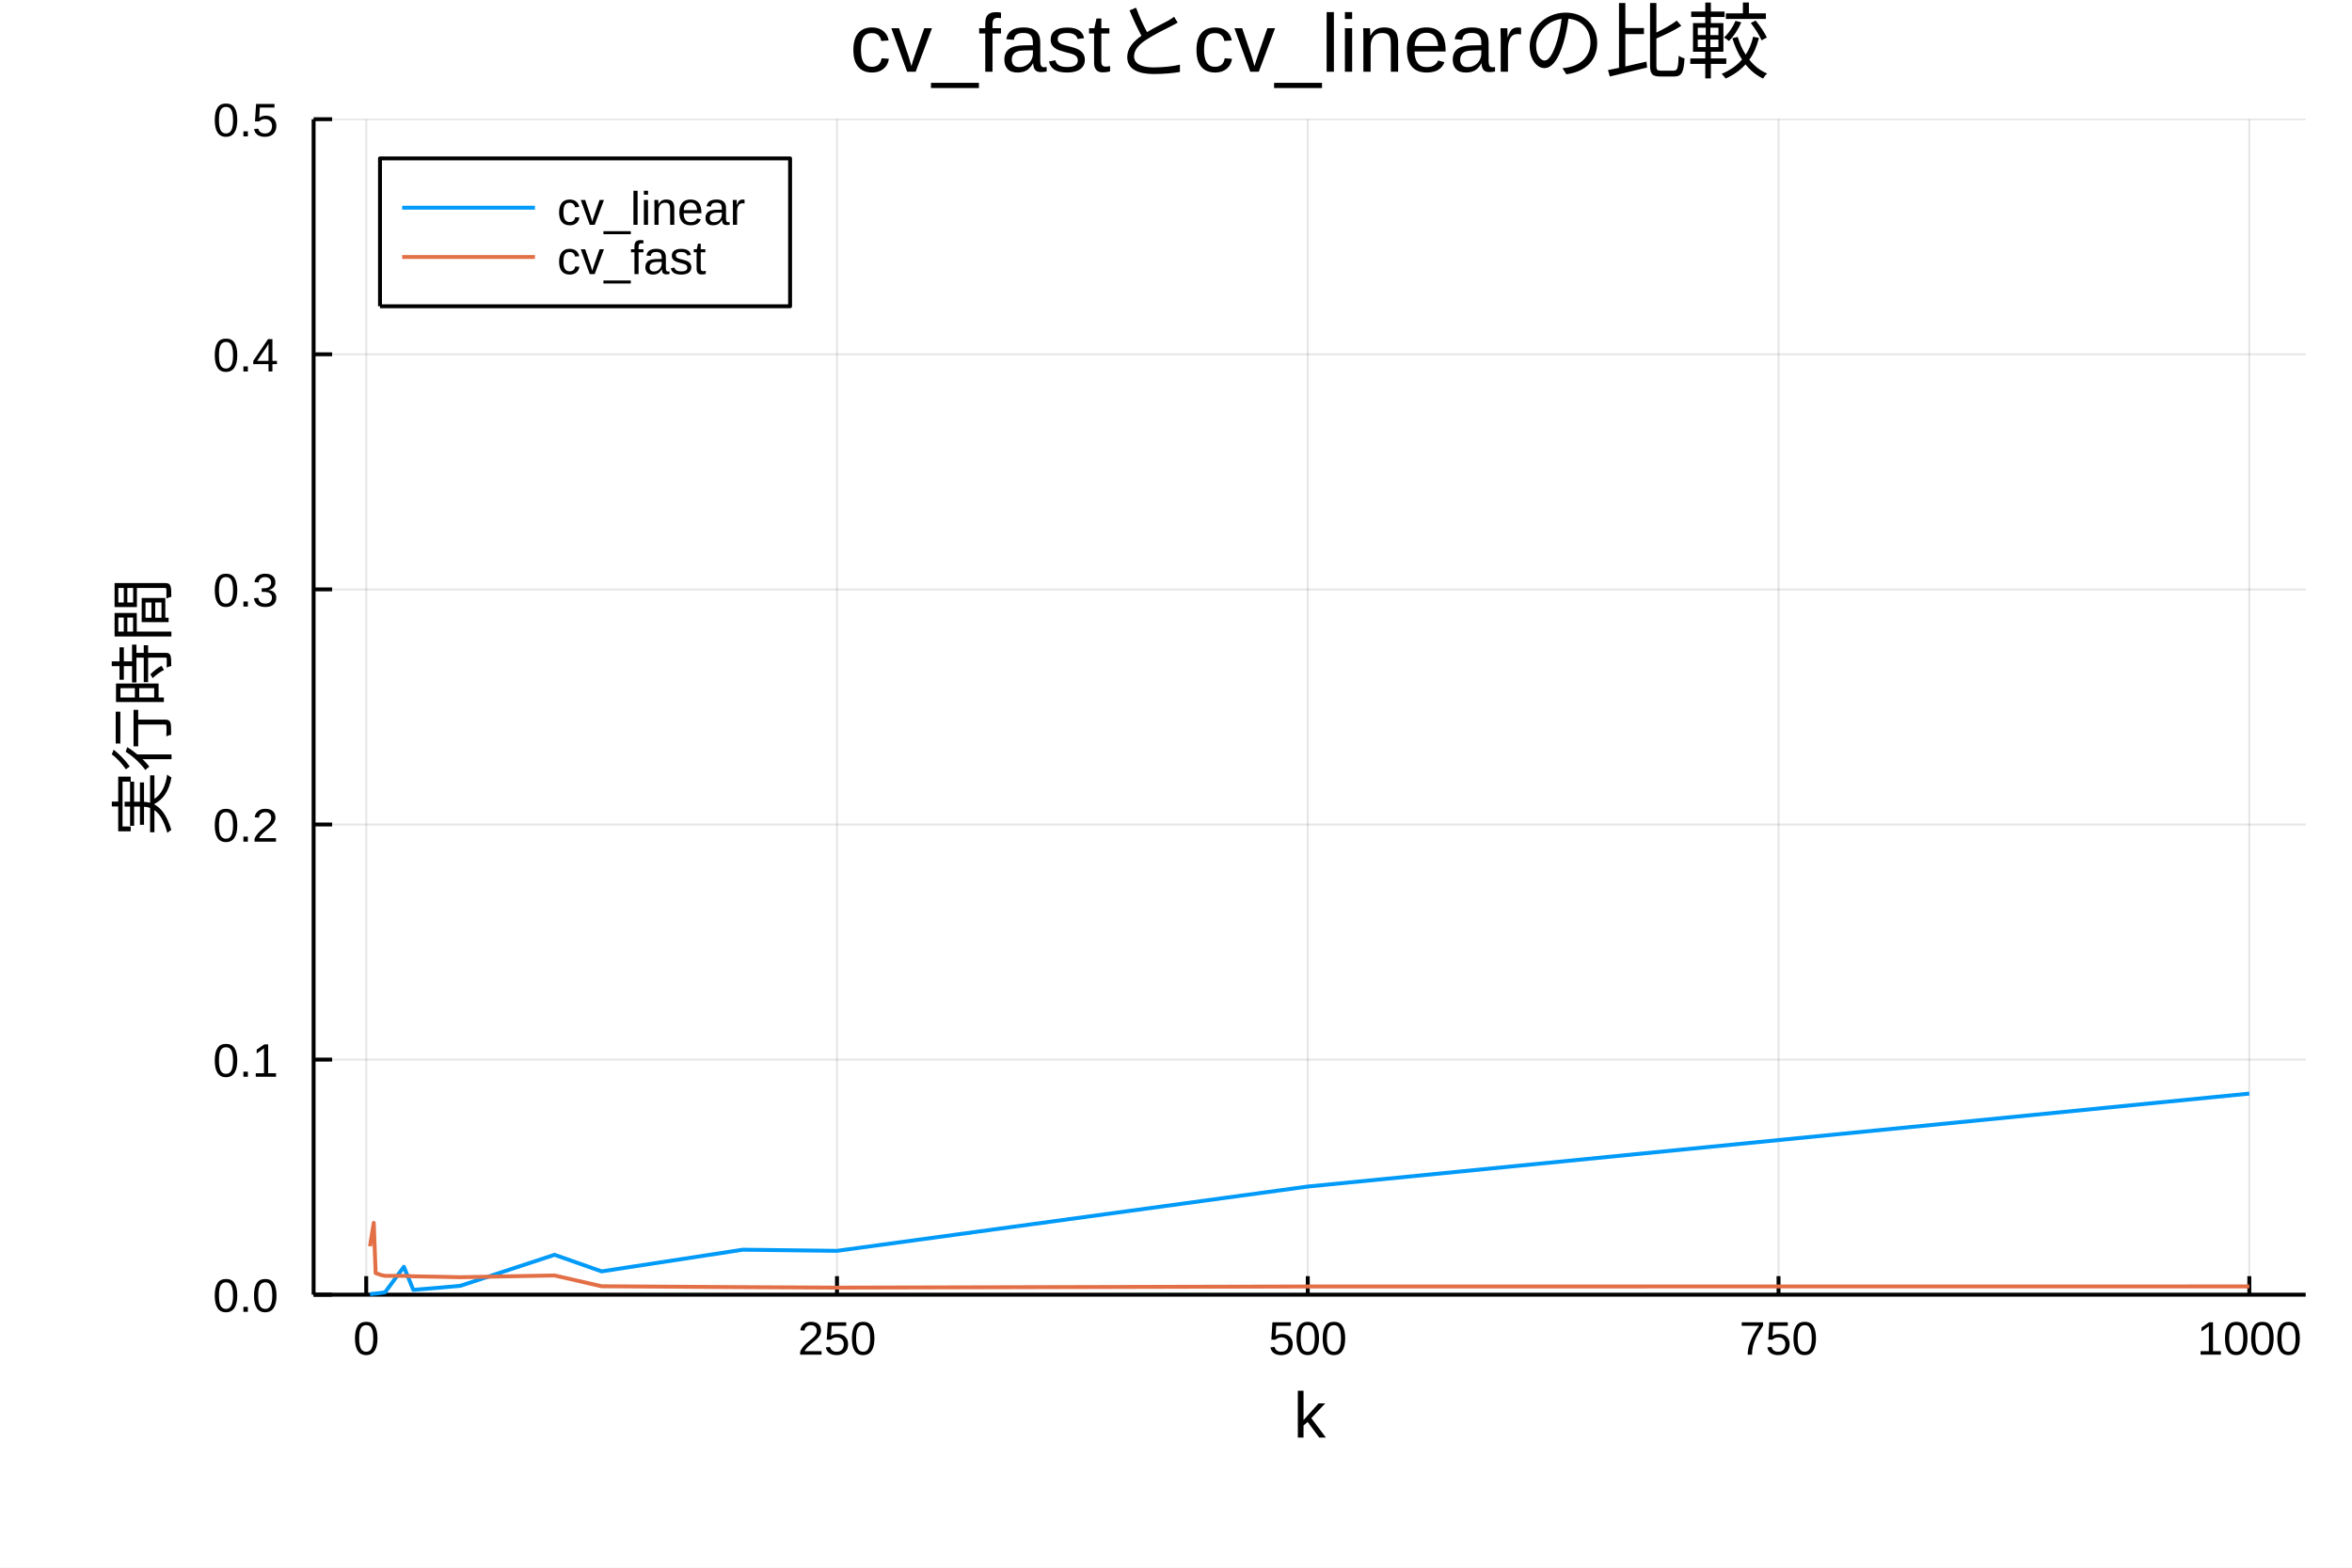
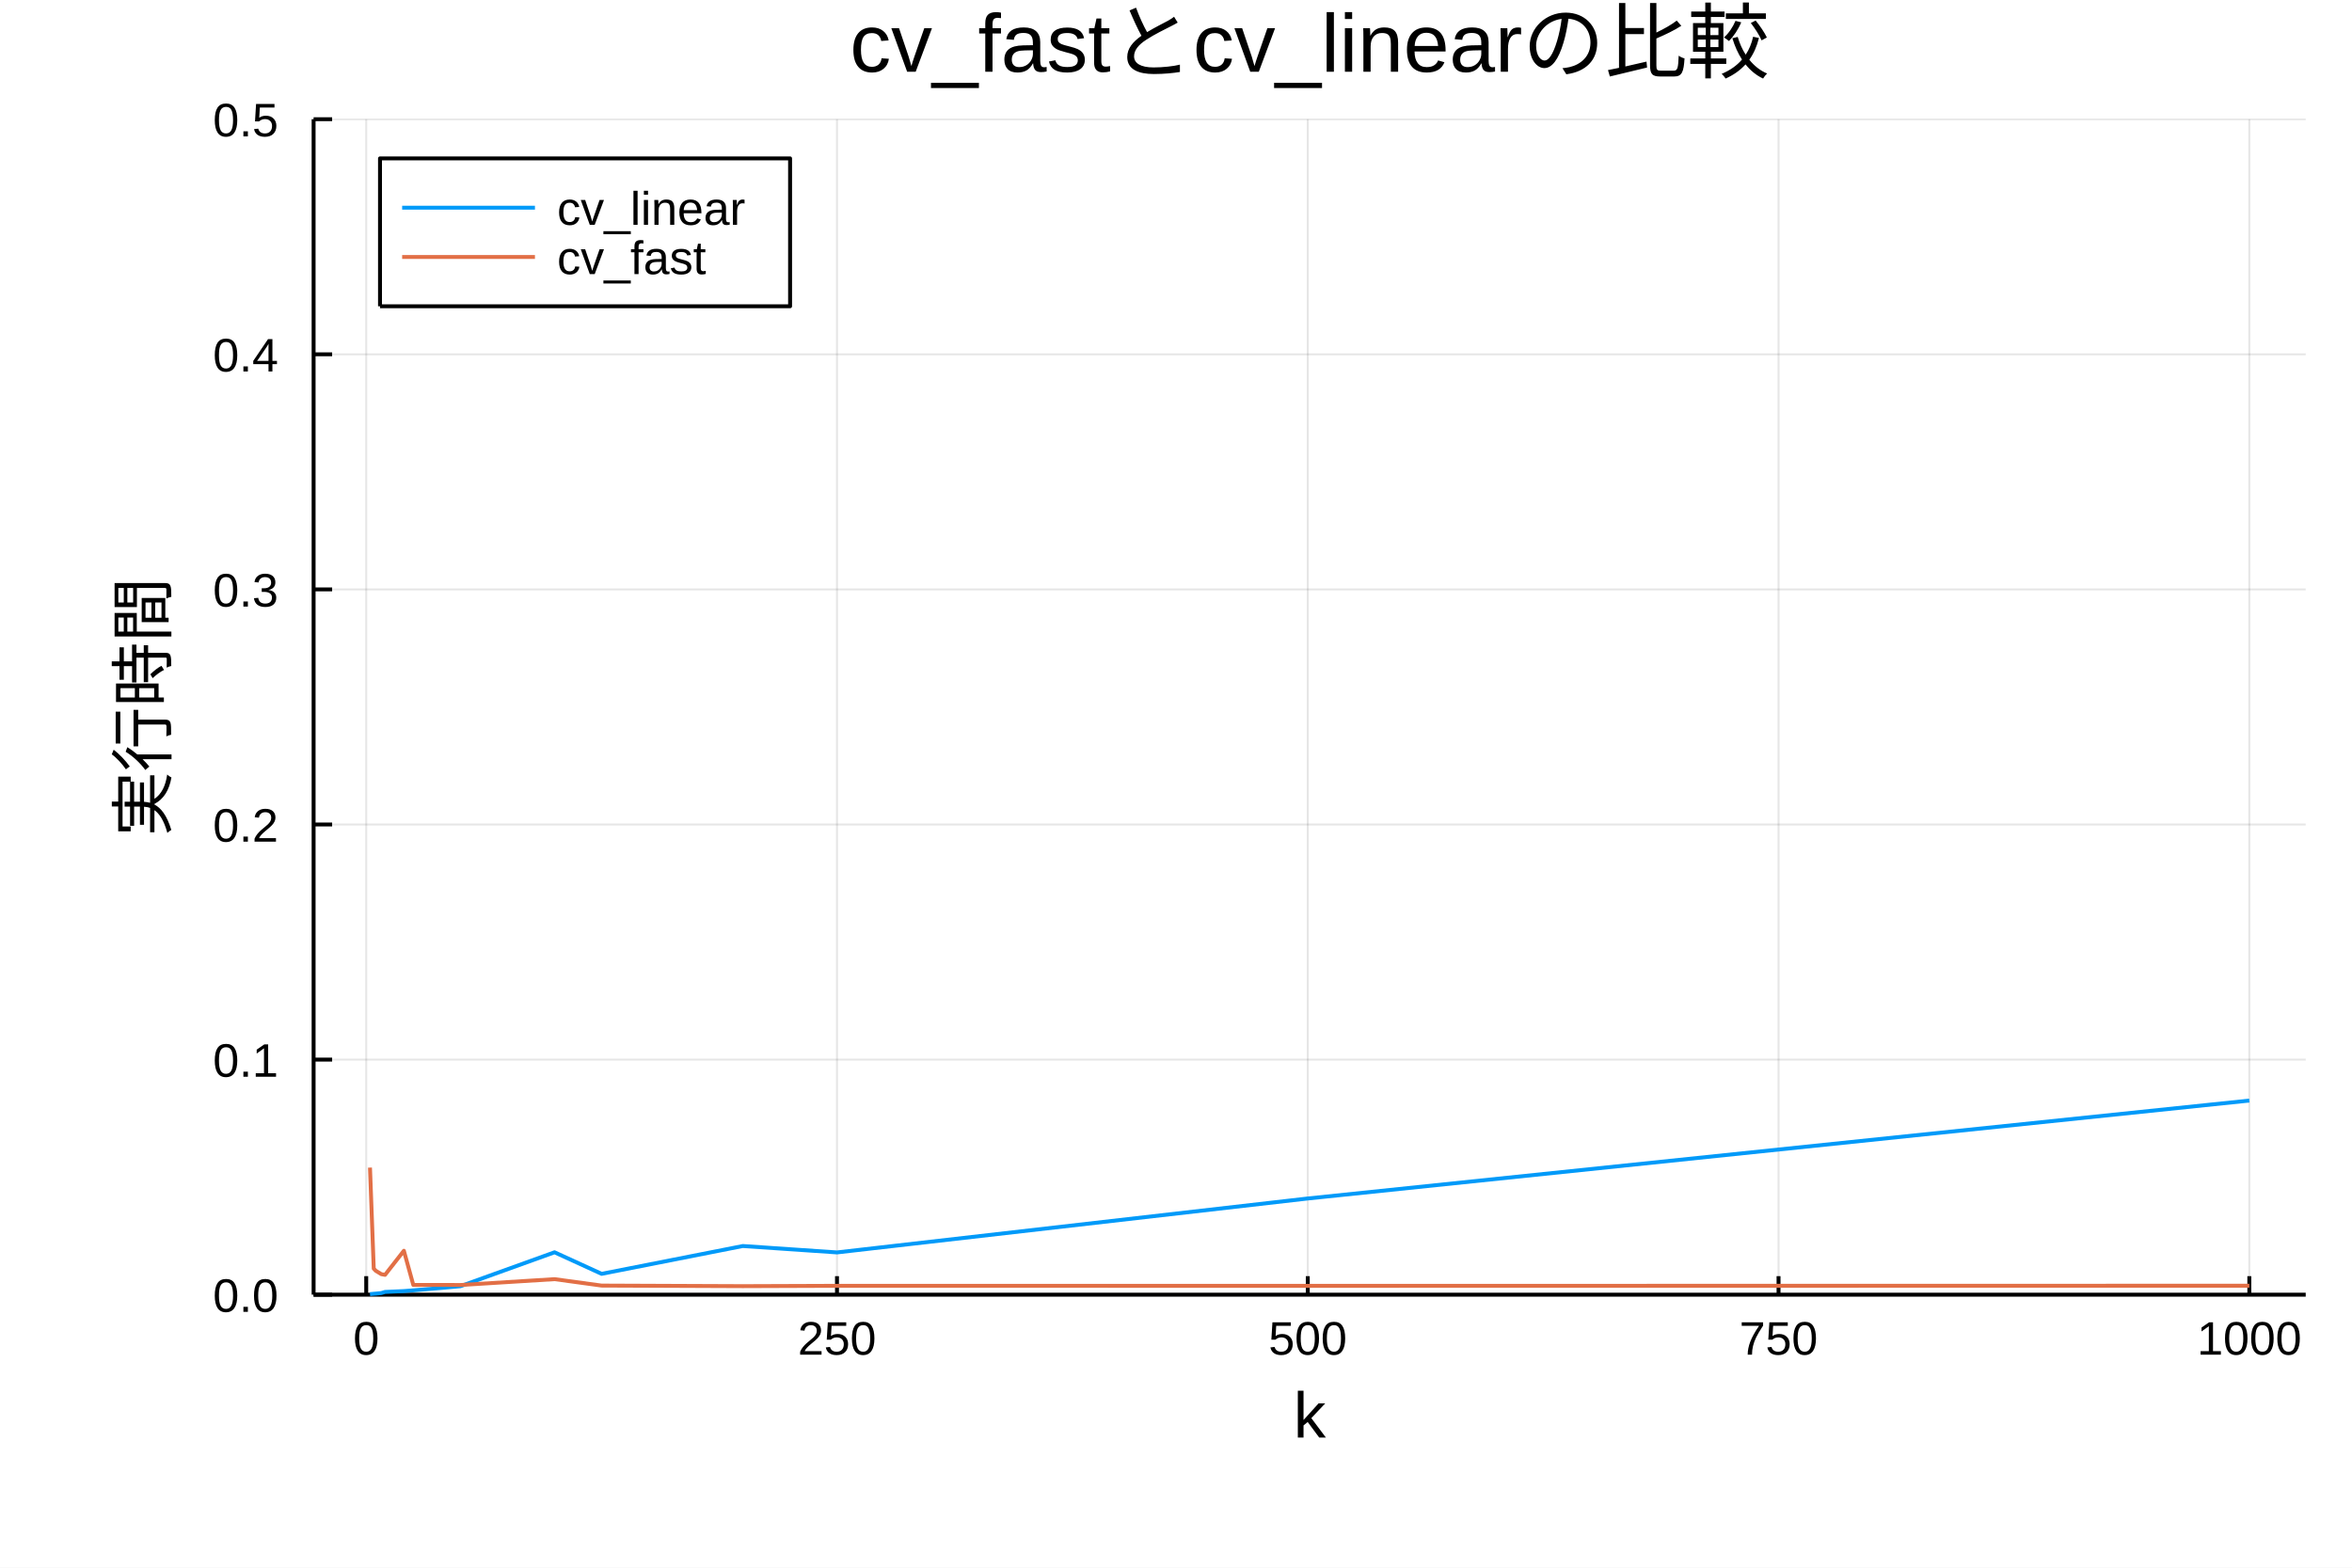
<svg xmlns="http://www.w3.org/2000/svg" width="600" height="400" viewBox="0 0 2400 1600">
  <defs>
-     <clipPath id="clip260">
+     <clipPath id="clip040">
      <rect x="0" y="0" width="2400" height="1600" />
    </clipPath>
  </defs>
-   <path clip-path="url(#clip260)" d=" M0 1600 L2400 1600 L2400 0 L0 0  Z   " fill="#ffffff" fill-rule="evenodd" fill-opacity="1" />
+   <path clip-path="url(#clip040)" d=" M0 1600 L2400 1600 L2400 0 L0 0  Z   " fill="#ffffff" fill-rule="evenodd" fill-opacity="1" />
  <defs>
-     <clipPath id="clip261">
+     <clipPath id="clip041">
      <rect x="480" y="0" width="1681" height="1600" />
    </clipPath>
  </defs>
-   <path clip-path="url(#clip260)" d=" M320.006 1321.37 L2352.76 1321.37 L2352.76 121.675 L320.006 121.675  Z   " fill="#ffffff" fill-rule="evenodd" fill-opacity="1" />
+   <path clip-path="url(#clip040)" d=" M320.006 1321.37 L2352.76 1321.37 L2352.76 121.675 L320.006 121.675  Z   " fill="#ffffff" fill-rule="evenodd" fill-opacity="1" />
  <defs>
-     <clipPath id="clip262">
+     <clipPath id="clip042">
      <rect x="320" y="121" width="2034" height="1201" />
    </clipPath>
  </defs>
-   <polyline clip-path="url(#clip262)" style="stroke:#000000; stroke-linecap:butt; stroke-linejoin:round; stroke-width:2; stroke-opacity:0.1; fill:none" points="   373.694,1321.37 373.694,121.675    " />
-   <polyline clip-path="url(#clip262)" style="stroke:#000000; stroke-linecap:butt; stroke-linejoin:round; stroke-width:2; stroke-opacity:0.1; fill:none" points="   854.077,1321.37 854.077,121.675    " />
-   <polyline clip-path="url(#clip262)" style="stroke:#000000; stroke-linecap:butt; stroke-linejoin:round; stroke-width:2; stroke-opacity:0.1; fill:none" points="   1334.46,1321.37 1334.46,121.675    " />
-   <polyline clip-path="url(#clip262)" style="stroke:#000000; stroke-linecap:butt; stroke-linejoin:round; stroke-width:2; stroke-opacity:0.1; fill:none" points="   1814.84,1321.37 1814.84,121.675    " />
-   <polyline clip-path="url(#clip262)" style="stroke:#000000; stroke-linecap:butt; stroke-linejoin:round; stroke-width:2; stroke-opacity:0.1; fill:none" points="   2295.23,1321.37 2295.23,121.675    " />
-   <polyline clip-path="url(#clip260)" style="stroke:#000000; stroke-linecap:butt; stroke-linejoin:round; stroke-width:4; stroke-opacity:1; fill:none" points="   320.006,1321.37 2352.76,1321.37    " />
-   <polyline clip-path="url(#clip260)" style="stroke:#000000; stroke-linecap:butt; stroke-linejoin:round; stroke-width:4; stroke-opacity:1; fill:none" points="   373.694,1321.37 373.694,1302.47    " />
-   <polyline clip-path="url(#clip260)" style="stroke:#000000; stroke-linecap:butt; stroke-linejoin:round; stroke-width:4; stroke-opacity:1; fill:none" points="   854.077,1321.37 854.077,1302.47    " />
-   <polyline clip-path="url(#clip260)" style="stroke:#000000; stroke-linecap:butt; stroke-linejoin:round; stroke-width:4; stroke-opacity:1; fill:none" points="   1334.46,1321.37 1334.46,1302.47    " />
-   <polyline clip-path="url(#clip260)" style="stroke:#000000; stroke-linecap:butt; stroke-linejoin:round; stroke-width:4; stroke-opacity:1; fill:none" points="   1814.84,1321.37 1814.84,1302.47    " />
-   <polyline clip-path="url(#clip260)" style="stroke:#000000; stroke-linecap:butt; stroke-linejoin:round; stroke-width:4; stroke-opacity:1; fill:none" points="   2295.23,1321.37 2295.23,1302.47    " />
-   <g clip-path="url(#clip260)">
+   <polyline clip-path="url(#clip042)" style="stroke:#000000; stroke-linecap:butt; stroke-linejoin:round; stroke-width:2; stroke-opacity:0.1; fill:none" points="   373.694,1321.37 373.694,121.675    " />
+   <polyline clip-path="url(#clip042)" style="stroke:#000000; stroke-linecap:butt; stroke-linejoin:round; stroke-width:2; stroke-opacity:0.1; fill:none" points="   854.077,1321.37 854.077,121.675    " />
+   <polyline clip-path="url(#clip042)" style="stroke:#000000; stroke-linecap:butt; stroke-linejoin:round; stroke-width:2; stroke-opacity:0.1; fill:none" points="   1334.46,1321.37 1334.46,121.675    " />
+   <polyline clip-path="url(#clip042)" style="stroke:#000000; stroke-linecap:butt; stroke-linejoin:round; stroke-width:2; stroke-opacity:0.1; fill:none" points="   1814.84,1321.37 1814.84,121.675    " />
+   <polyline clip-path="url(#clip042)" style="stroke:#000000; stroke-linecap:butt; stroke-linejoin:round; stroke-width:2; stroke-opacity:0.1; fill:none" points="   2295.23,1321.37 2295.23,121.675    " />
+   <polyline clip-path="url(#clip040)" style="stroke:#000000; stroke-linecap:butt; stroke-linejoin:round; stroke-width:4; stroke-opacity:1; fill:none" points="   320.006,1321.37 2352.76,1321.37    " />
+   <polyline clip-path="url(#clip040)" style="stroke:#000000; stroke-linecap:butt; stroke-linejoin:round; stroke-width:4; stroke-opacity:1; fill:none" points="   373.694,1321.37 373.694,1302.47    " />
+   <polyline clip-path="url(#clip040)" style="stroke:#000000; stroke-linecap:butt; stroke-linejoin:round; stroke-width:4; stroke-opacity:1; fill:none" points="   854.077,1321.37 854.077,1302.47    " />
+   <polyline clip-path="url(#clip040)" style="stroke:#000000; stroke-linecap:butt; stroke-linejoin:round; stroke-width:4; stroke-opacity:1; fill:none" points="   1334.46,1321.37 1334.46,1302.47    " />
+   <polyline clip-path="url(#clip040)" style="stroke:#000000; stroke-linecap:butt; stroke-linejoin:round; stroke-width:4; stroke-opacity:1; fill:none" points="   1814.84,1321.37 1814.84,1302.47    " />
+   <polyline clip-path="url(#clip040)" style="stroke:#000000; stroke-linecap:butt; stroke-linejoin:round; stroke-width:4; stroke-opacity:1; fill:none" points="   2295.23,1321.37 2295.23,1302.47    " />
+   <g clip-path="url(#clip040)">
    <text style="fill:#000000; fill-opacity:1; font-family:Arial,Helvetica Neue,Helvetica,sans-serif; font-size:48px; text-anchor:middle;" transform="rotate(0, 373.694, 1382.57)" x="373.694" y="1382.57">0</text>
  </g>
-   <g clip-path="url(#clip260)">
+   <g clip-path="url(#clip040)">
    <text style="fill:#000000; fill-opacity:1; font-family:Arial,Helvetica Neue,Helvetica,sans-serif; font-size:48px; text-anchor:middle;" transform="rotate(0, 854.077, 1382.57)" x="854.077" y="1382.57">250</text>
  </g>
-   <g clip-path="url(#clip260)">
+   <g clip-path="url(#clip040)">
    <text style="fill:#000000; fill-opacity:1; font-family:Arial,Helvetica Neue,Helvetica,sans-serif; font-size:48px; text-anchor:middle;" transform="rotate(0, 1334.46, 1382.57)" x="1334.46" y="1382.57">500</text>
  </g>
-   <g clip-path="url(#clip260)">
+   <g clip-path="url(#clip040)">
    <text style="fill:#000000; fill-opacity:1; font-family:Arial,Helvetica Neue,Helvetica,sans-serif; font-size:48px; text-anchor:middle;" transform="rotate(0, 1814.84, 1382.57)" x="1814.84" y="1382.57">750</text>
  </g>
-   <g clip-path="url(#clip260)">
+   <g clip-path="url(#clip040)">
    <text style="fill:#000000; fill-opacity:1; font-family:Arial,Helvetica Neue,Helvetica,sans-serif; font-size:48px; text-anchor:middle;" transform="rotate(0, 2295.23, 1382.57)" x="2295.23" y="1382.57">1000</text>
  </g>
-   <g clip-path="url(#clip260)">
+   <g clip-path="url(#clip040)">
    <text style="fill:#000000; fill-opacity:1; font-family:Arial,Helvetica Neue,Helvetica,sans-serif; font-size:66px; text-anchor:middle;" transform="rotate(0, 1336.38, 1467.23)" x="1336.38" y="1467.23">k</text>
  </g>
-   <polyline clip-path="url(#clip262)" style="stroke:#000000; stroke-linecap:butt; stroke-linejoin:round; stroke-width:2; stroke-opacity:0.1; fill:none" points="   320.006,1321.37 2352.76,1321.37    " />
-   <polyline clip-path="url(#clip262)" style="stroke:#000000; stroke-linecap:butt; stroke-linejoin:round; stroke-width:2; stroke-opacity:0.1; fill:none" points="   320.006,1081.43 2352.76,1081.43    " />
-   <polyline clip-path="url(#clip262)" style="stroke:#000000; stroke-linecap:butt; stroke-linejoin:round; stroke-width:2; stroke-opacity:0.1; fill:none" points="   320.006,841.49 2352.76,841.49    " />
-   <polyline clip-path="url(#clip262)" style="stroke:#000000; stroke-linecap:butt; stroke-linejoin:round; stroke-width:2; stroke-opacity:0.1; fill:none" points="   320.006,601.552 2352.76,601.552    " />
-   <polyline clip-path="url(#clip262)" style="stroke:#000000; stroke-linecap:butt; stroke-linejoin:round; stroke-width:2; stroke-opacity:0.1; fill:none" points="   320.006,361.613 2352.76,361.613    " />
-   <polyline clip-path="url(#clip262)" style="stroke:#000000; stroke-linecap:butt; stroke-linejoin:round; stroke-width:2; stroke-opacity:0.1; fill:none" points="   320.006,121.675 2352.76,121.675    " />
-   <polyline clip-path="url(#clip260)" style="stroke:#000000; stroke-linecap:butt; stroke-linejoin:round; stroke-width:4; stroke-opacity:1; fill:none" points="   320.006,1321.37 320.006,121.675    " />
-   <polyline clip-path="url(#clip260)" style="stroke:#000000; stroke-linecap:butt; stroke-linejoin:round; stroke-width:4; stroke-opacity:1; fill:none" points="   320.006,1321.37 338.904,1321.37    " />
-   <polyline clip-path="url(#clip260)" style="stroke:#000000; stroke-linecap:butt; stroke-linejoin:round; stroke-width:4; stroke-opacity:1; fill:none" points="   320.006,1081.43 338.904,1081.43    " />
-   <polyline clip-path="url(#clip260)" style="stroke:#000000; stroke-linecap:butt; stroke-linejoin:round; stroke-width:4; stroke-opacity:1; fill:none" points="   320.006,841.49 338.904,841.49    " />
-   <polyline clip-path="url(#clip260)" style="stroke:#000000; stroke-linecap:butt; stroke-linejoin:round; stroke-width:4; stroke-opacity:1; fill:none" points="   320.006,601.552 338.904,601.552    " />
-   <polyline clip-path="url(#clip260)" style="stroke:#000000; stroke-linecap:butt; stroke-linejoin:round; stroke-width:4; stroke-opacity:1; fill:none" points="   320.006,361.613 338.904,361.613    " />
-   <polyline clip-path="url(#clip260)" style="stroke:#000000; stroke-linecap:butt; stroke-linejoin:round; stroke-width:4; stroke-opacity:1; fill:none" points="   320.006,121.675 338.904,121.675    " />
-   <g clip-path="url(#clip260)">
+   <polyline clip-path="url(#clip042)" style="stroke:#000000; stroke-linecap:butt; stroke-linejoin:round; stroke-width:2; stroke-opacity:0.1; fill:none" points="   320.006,1321.37 2352.76,1321.37    " />
+   <polyline clip-path="url(#clip042)" style="stroke:#000000; stroke-linecap:butt; stroke-linejoin:round; stroke-width:2; stroke-opacity:0.1; fill:none" points="   320.006,1081.43 2352.76,1081.43    " />
+   <polyline clip-path="url(#clip042)" style="stroke:#000000; stroke-linecap:butt; stroke-linejoin:round; stroke-width:2; stroke-opacity:0.1; fill:none" points="   320.006,841.49 2352.76,841.49    " />
+   <polyline clip-path="url(#clip042)" style="stroke:#000000; stroke-linecap:butt; stroke-linejoin:round; stroke-width:2; stroke-opacity:0.1; fill:none" points="   320.006,601.552 2352.76,601.552    " />
+   <polyline clip-path="url(#clip042)" style="stroke:#000000; stroke-linecap:butt; stroke-linejoin:round; stroke-width:2; stroke-opacity:0.1; fill:none" points="   320.006,361.613 2352.76,361.613    " />
+   <polyline clip-path="url(#clip042)" style="stroke:#000000; stroke-linecap:butt; stroke-linejoin:round; stroke-width:2; stroke-opacity:0.1; fill:none" points="   320.006,121.675 2352.76,121.675    " />
+   <polyline clip-path="url(#clip040)" style="stroke:#000000; stroke-linecap:butt; stroke-linejoin:round; stroke-width:4; stroke-opacity:1; fill:none" points="   320.006,1321.37 320.006,121.675    " />
+   <polyline clip-path="url(#clip040)" style="stroke:#000000; stroke-linecap:butt; stroke-linejoin:round; stroke-width:4; stroke-opacity:1; fill:none" points="   320.006,1321.37 338.904,1321.37    " />
+   <polyline clip-path="url(#clip040)" style="stroke:#000000; stroke-linecap:butt; stroke-linejoin:round; stroke-width:4; stroke-opacity:1; fill:none" points="   320.006,1081.43 338.904,1081.43    " />
+   <polyline clip-path="url(#clip040)" style="stroke:#000000; stroke-linecap:butt; stroke-linejoin:round; stroke-width:4; stroke-opacity:1; fill:none" points="   320.006,841.49 338.904,841.49    " />
+   <polyline clip-path="url(#clip040)" style="stroke:#000000; stroke-linecap:butt; stroke-linejoin:round; stroke-width:4; stroke-opacity:1; fill:none" points="   320.006,601.552 338.904,601.552    " />
+   <polyline clip-path="url(#clip040)" style="stroke:#000000; stroke-linecap:butt; stroke-linejoin:round; stroke-width:4; stroke-opacity:1; fill:none" points="   320.006,361.613 338.904,361.613    " />
+   <polyline clip-path="url(#clip040)" style="stroke:#000000; stroke-linecap:butt; stroke-linejoin:round; stroke-width:4; stroke-opacity:1; fill:none" points="   320.006,121.675 338.904,121.675    " />
+   <g clip-path="url(#clip040)">
    <text style="fill:#000000; fill-opacity:1; font-family:Arial,Helvetica Neue,Helvetica,sans-serif; font-size:48px; text-anchor:end;" transform="rotate(0, 284.006, 1338.87)" x="284.006" y="1338.87">0.0</text>
  </g>
-   <g clip-path="url(#clip260)">
+   <g clip-path="url(#clip040)">
    <text style="fill:#000000; fill-opacity:1; font-family:Arial,Helvetica Neue,Helvetica,sans-serif; font-size:48px; text-anchor:end;" transform="rotate(0, 284.006, 1098.93)" x="284.006" y="1098.93">0.1</text>
  </g>
-   <g clip-path="url(#clip260)">
+   <g clip-path="url(#clip040)">
    <text style="fill:#000000; fill-opacity:1; font-family:Arial,Helvetica Neue,Helvetica,sans-serif; font-size:48px; text-anchor:end;" transform="rotate(0, 284.006, 858.99)" x="284.006" y="858.99">0.2</text>
  </g>
-   <g clip-path="url(#clip260)">
+   <g clip-path="url(#clip040)">
    <text style="fill:#000000; fill-opacity:1; font-family:Arial,Helvetica Neue,Helvetica,sans-serif; font-size:48px; text-anchor:end;" transform="rotate(0, 284.006, 619.052)" x="284.006" y="619.052">0.3</text>
  </g>
-   <g clip-path="url(#clip260)">
+   <g clip-path="url(#clip040)">
    <text style="fill:#000000; fill-opacity:1; font-family:Arial,Helvetica Neue,Helvetica,sans-serif; font-size:48px; text-anchor:end;" transform="rotate(0, 284.006, 379.113)" x="284.006" y="379.113">0.4</text>
  </g>
-   <g clip-path="url(#clip260)">
+   <g clip-path="url(#clip040)">
    <text style="fill:#000000; fill-opacity:1; font-family:Arial,Helvetica Neue,Helvetica,sans-serif; font-size:48px; text-anchor:end;" transform="rotate(0, 284.006, 139.175)" x="284.006" y="139.175">0.5</text>
  </g>
-   <g clip-path="url(#clip260)">
+   <g clip-path="url(#clip040)">
    <text style="fill:#000000; fill-opacity:1; font-family:Arial,Helvetica Neue,Helvetica,sans-serif; font-size:66px; text-anchor:middle;" transform="rotate(-90, 169.538, 721.521)" x="169.538" y="721.521">実行時間</text>
  </g>
-   <g clip-path="url(#clip260)">
+   <g clip-path="url(#clip040)">
    <text style="fill:#000000; fill-opacity:1; font-family:Arial,Helvetica Neue,Helvetica,sans-serif; font-size:84px; text-anchor:middle;" transform="rotate(0, 1336.38, 73.2)" x="1336.38" y="73.2">cv_fastとcv_linearの比較</text>
  </g>
-   <polyline clip-path="url(#clip262)" style="stroke:#009af9; stroke-linecap:butt; stroke-linejoin:round; stroke-width:4; stroke-opacity:1; fill:none" points="   377.537,1320.8 381.38,1320.38 383.301,1320.22 389.066,1319.56 392.909,1318.95 412.124,1292.89 421.732,1316.46 450.555,1314.03 469.77,1312.3 565.847,1280.66    613.885,1297.59 758,1275.46 854.077,1276.62 1334.46,1210.99 2295.23,1116.12    " />
-   <polyline clip-path="url(#clip262)" style="stroke:#e26f46; stroke-linecap:butt; stroke-linejoin:round; stroke-width:4; stroke-opacity:1; fill:none" points="   377.537,1272.02 381.38,1248.08 383.301,1299.33 389.066,1301.36 392.909,1302.15 412.124,1302.14 421.732,1302.6 450.555,1303.12 469.77,1303.54 565.847,1301.75    613.885,1312.77 758,1313.68 854.077,1314.18 1334.46,1313 2295.23,1312.94    " />
-   <path clip-path="url(#clip260)" d=" M387.764 312.564 L806.208 312.564 L806.208 161.665 L387.764 161.665  Z   " fill="#ffffff" fill-rule="evenodd" fill-opacity="1" />
-   <polyline clip-path="url(#clip260)" style="stroke:#000000; stroke-linecap:butt; stroke-linejoin:round; stroke-width:4; stroke-opacity:1; fill:none" points="   387.764,312.564 806.208,312.564 806.208,161.665 387.764,161.665 387.764,312.564    " />
-   <polyline clip-path="url(#clip260)" style="stroke:#009af9; stroke-linecap:butt; stroke-linejoin:round; stroke-width:4; stroke-opacity:1; fill:none" points="   410.35,211.965 545.867,211.965    " />
-   <g clip-path="url(#clip260)">
+   <polyline clip-path="url(#clip042)" style="stroke:#009af9; stroke-linecap:butt; stroke-linejoin:round; stroke-width:4; stroke-opacity:1; fill:none" points="   377.537,1320.81 381.38,1320.43 383.301,1320.3 389.066,1319.73 392.909,1318.56 412.124,1317.7 421.732,1316.94 450.555,1314.46 469.77,1312.73 565.847,1278.1    613.885,1300.1 758,1271.7 854.077,1278.24 1334.46,1223.19 2295.23,1123.25    " />
+   <polyline clip-path="url(#clip042)" style="stroke:#e26f46; stroke-linecap:butt; stroke-linejoin:round; stroke-width:4; stroke-opacity:1; fill:none" points="   377.537,1191.66 381.38,1294.8 383.301,1296.87 389.066,1300.41 392.909,1301.11 412.124,1276.55 421.732,1311.42 450.555,1311.41 469.77,1311.5 565.847,1305.52    613.885,1312.08 758,1312.66 854.077,1312.32 1334.46,1312.35 2295.23,1312.22    " />
+   <path clip-path="url(#clip040)" d=" M387.764 312.564 L806.208 312.564 L806.208 161.665 L387.764 161.665  Z   " fill="#ffffff" fill-rule="evenodd" fill-opacity="1" />
+   <polyline clip-path="url(#clip040)" style="stroke:#000000; stroke-linecap:butt; stroke-linejoin:round; stroke-width:4; stroke-opacity:1; fill:none" points="   387.764,312.564 806.208,312.564 806.208,161.665 387.764,161.665 387.764,312.564    " />
+   <polyline clip-path="url(#clip040)" style="stroke:#009af9; stroke-linecap:butt; stroke-linejoin:round; stroke-width:4; stroke-opacity:1; fill:none" points="   410.35,211.965 545.867,211.965    " />
+   <g clip-path="url(#clip040)">
    <text style="fill:#000000; fill-opacity:1; font-family:Arial,Helvetica Neue,Helvetica,sans-serif; font-size:48px; text-anchor:start;" transform="rotate(0, 568.453, 229.465)" x="568.453" y="229.465">cv_linear</text>
  </g>
-   <polyline clip-path="url(#clip260)" style="stroke:#e26f46; stroke-linecap:butt; stroke-linejoin:round; stroke-width:4; stroke-opacity:1; fill:none" points="   410.35,262.264 545.867,262.264    " />
-   <g clip-path="url(#clip260)">
+   <polyline clip-path="url(#clip040)" style="stroke:#e26f46; stroke-linecap:butt; stroke-linejoin:round; stroke-width:4; stroke-opacity:1; fill:none" points="   410.35,262.264 545.867,262.264    " />
+   <g clip-path="url(#clip040)">
    <text style="fill:#000000; fill-opacity:1; font-family:Arial,Helvetica Neue,Helvetica,sans-serif; font-size:48px; text-anchor:start;" transform="rotate(0, 568.453, 279.764)" x="568.453" y="279.764">cv_fast</text>
  </g>
</svg>
